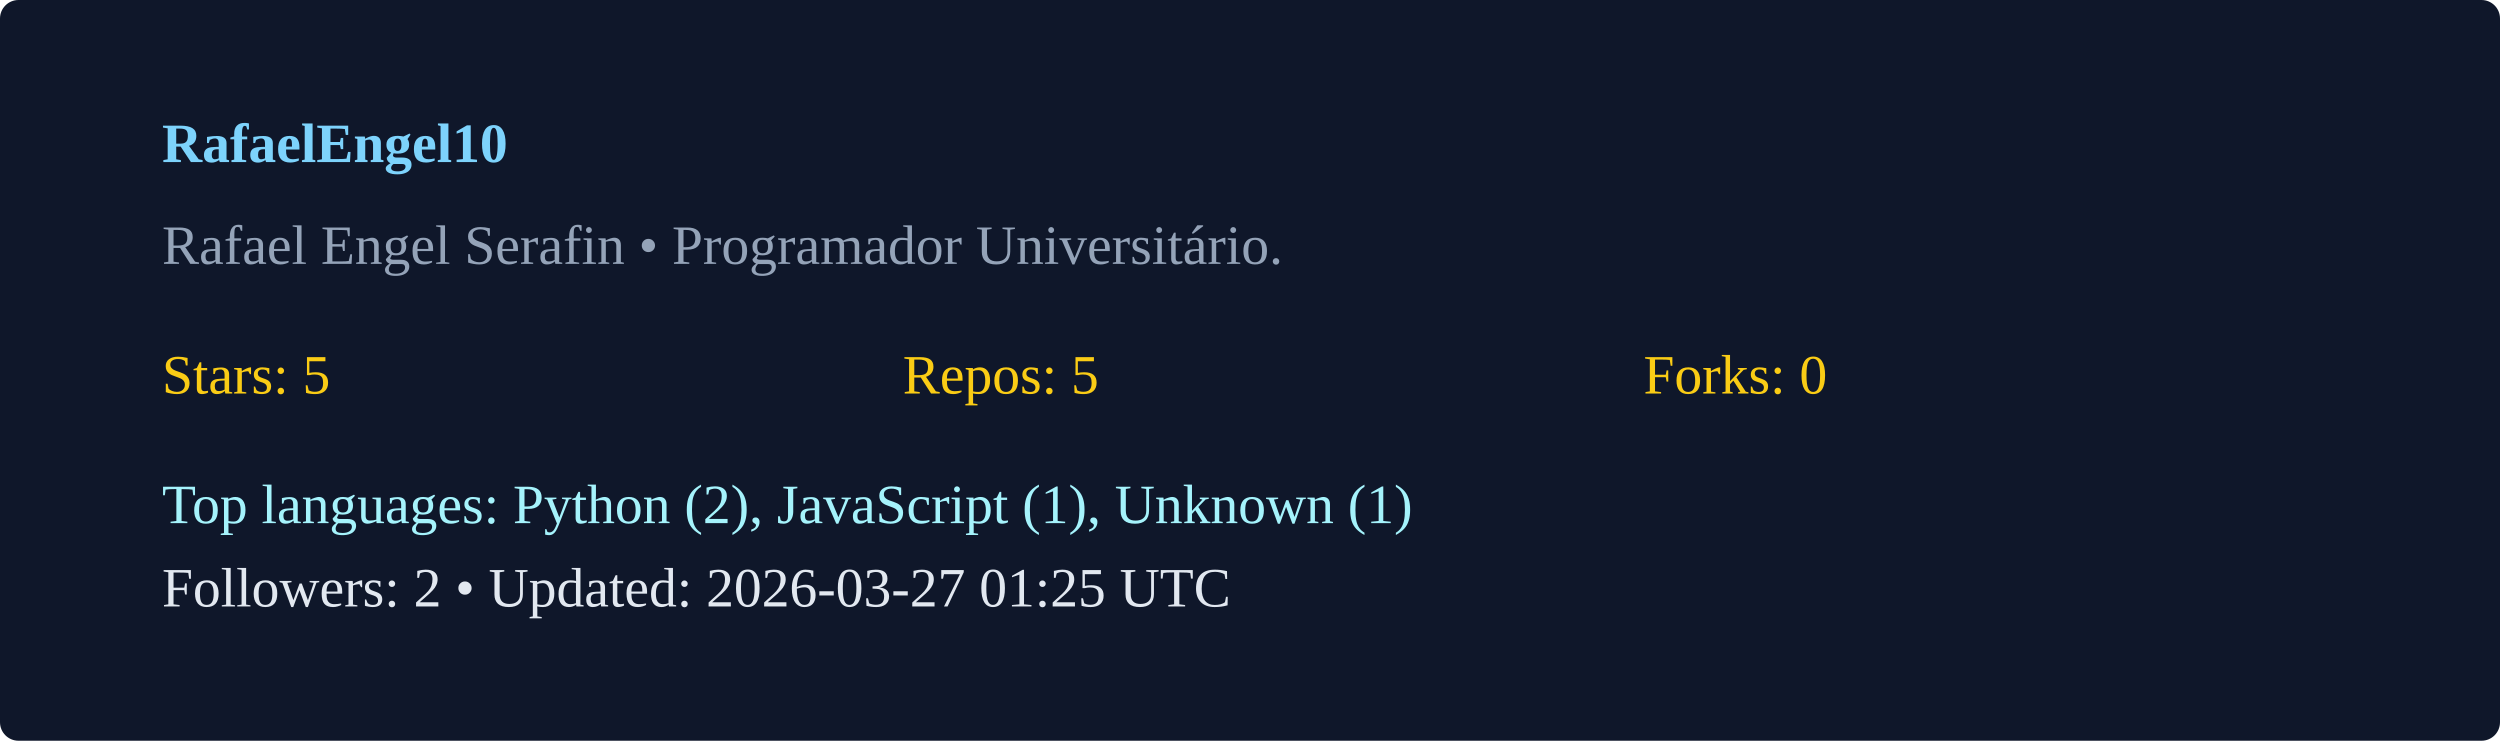
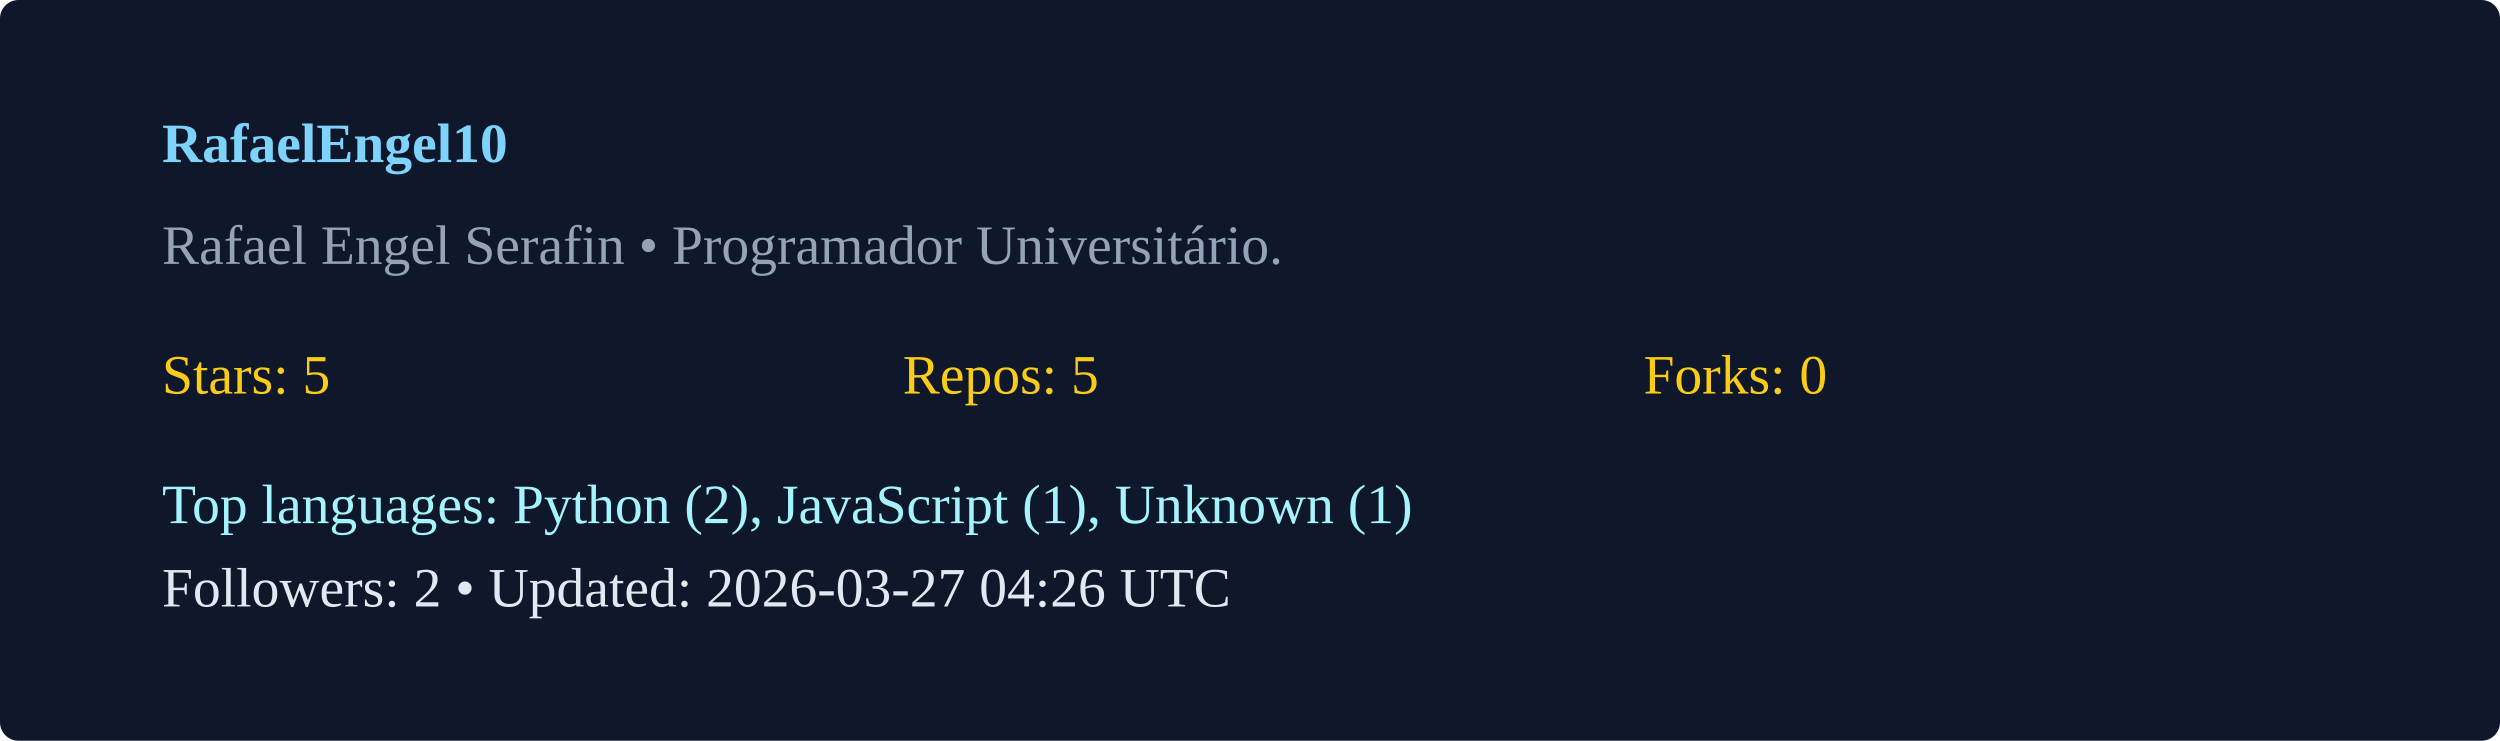
<svg xmlns="http://www.w3.org/2000/svg" width="540" height="160" viewBox="0 0 540 160">
  <rect width="100%" height="100%" rx="4" fill="#0f172a" />
  <g transform="translate(35,35)">
    <text x="0" y="0" fill="#7dd3fc" font-weight="600">RafaelEngel10</text>
    <text x="0" y="22" fill="#94a3b8">Rafael Engel Serafin  • Programador Universitário. </text>
    <g transform="translate(0,50)">
      <text x="0" y="0" fill="#facc15">Stars: 5</text>
      <text x="160" y="0" fill="#facc15">Repos: 5</text>
      <text x="320" y="0" fill="#facc15">Forks: 0</text>
      <text x="0" y="28" fill="#a5f3fc">Top languages: Python (2), JavaScript (1), Unknown (1)</text>
-       <text x="0" y="46" fill="#e2e8f0">Followers: 2 • Updated: 2026-03-27 01:25 UTC</text>
+       <text x="0" y="46" fill="#e2e8f0">Followers: 2 • Updated: 2026-03-27 04:26 UTC</text>
    </g>
  </g>
</svg>
